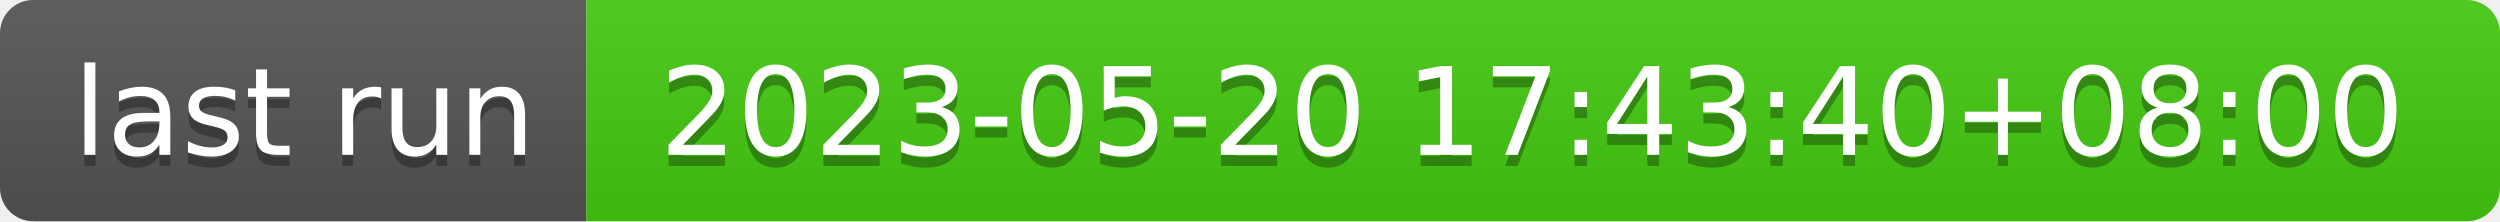
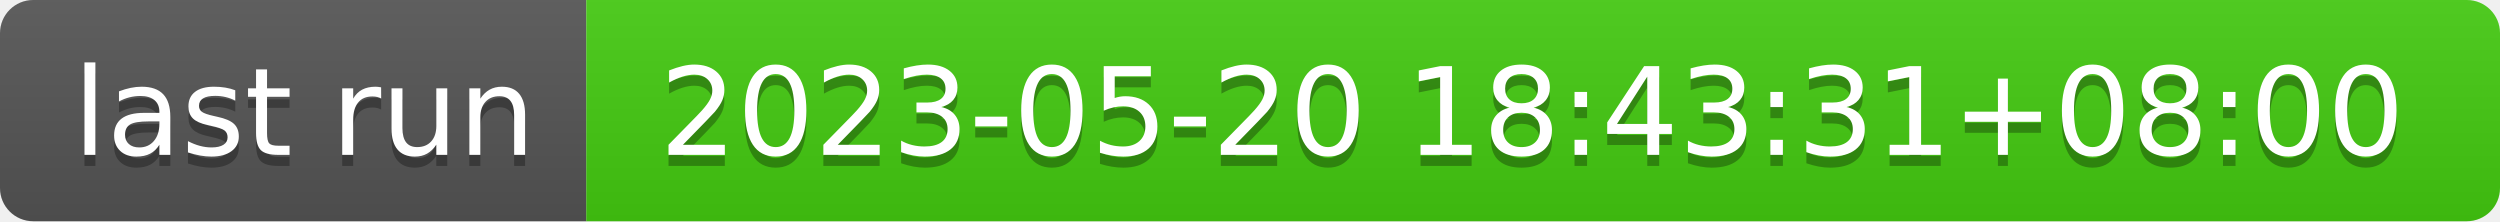
- <svg xmlns="http://www.w3.org/2000/svg" width="226" height="20" role="img" aria-label="last run: 2023-05-20 17:43:40+08:00">
+ <svg xmlns="http://www.w3.org/2000/svg" width="226" height="20" role="img" aria-label="last run: 2023-05-20 18:43:31+08:00">
  <linearGradient id="s" x2="0" y2="100%">
    <stop offset="0" stop-color="#bbb" stop-opacity=".1" />
    <stop offset="1" stop-opacity=".1" />
  </linearGradient>
  <clipPath id="r">
    <rect width="226" height="20" rx="3" fill="#fff" />
  </clipPath>
  <g clip-path="url(#r)">
    <rect width="53" height="20" fill="#555" />
    <rect x="53" width="173" height="20" fill="#4c1" />
    <rect width="226" height="20" fill="url(#s)" />
  </g>
  <g fill="#fff" text-anchor="middle" font-family="Verdana,Geneva,DejaVu Sans,sans-serif" text-rendering="geometricPrecision" font-size="110">
    <text aria-hidden="true" x="275" y="150" fill="#010101" fill-opacity=".3" transform="scale(.1)" textLength="430">last run</text>
    <text x="275" y="140" transform="scale(.1)" fill="#fff" textLength="430">last run</text>
-     <text aria-hidden="true" x="1385" y="150" fill="#010101" fill-opacity=".3" transform="scale(.1)" textLength="1630">2023-05-20 17:43:40+08:00</text>
-     <text x="1385" y="140" transform="scale(.1)" fill="#fff" textLength="1630">2023-05-20 17:43:40+08:00</text>
+     <text aria-hidden="true" x="1385" y="150" fill="#010101" fill-opacity=".3" transform="scale(.1)" textLength="1630">2023-05-20 18:43:31+08:00</text>
+     <text x="1385" y="140" transform="scale(.1)" fill="#fff" textLength="1630">2023-05-20 18:43:31+08:00</text>
  </g>
</svg>
